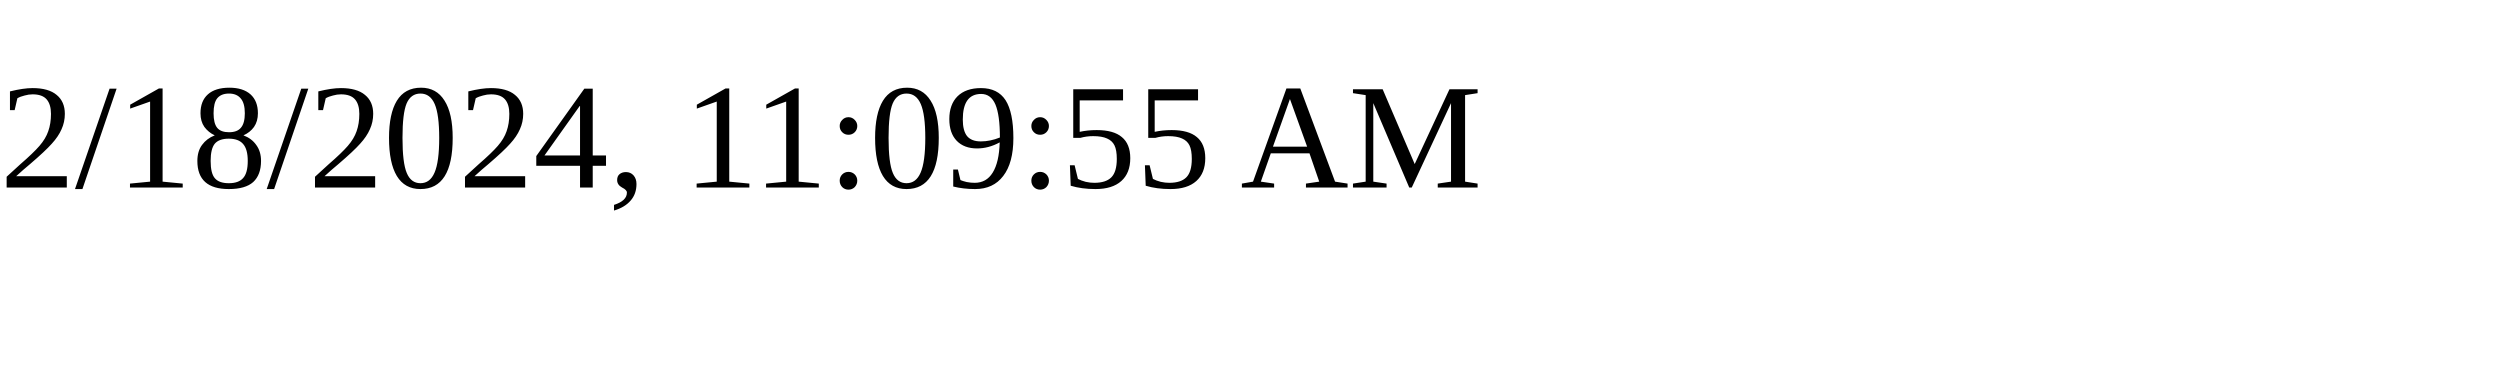
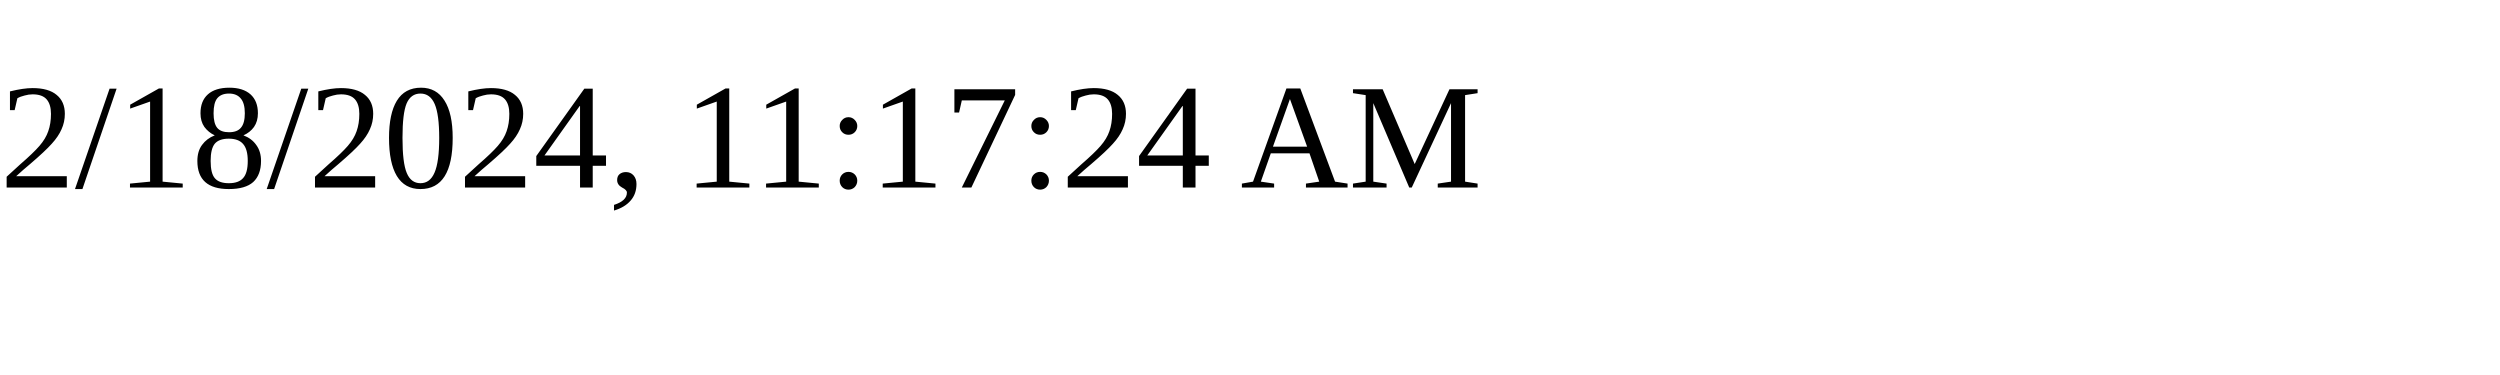
<svg xmlns="http://www.w3.org/2000/svg" height="30" width="200">
-   <text x="0" y="15">2/18/2024, 11:09:55 AM</text>
+   <text x="0" y="15">2/18/2024, 11:17:24 AM</text>
</svg>
